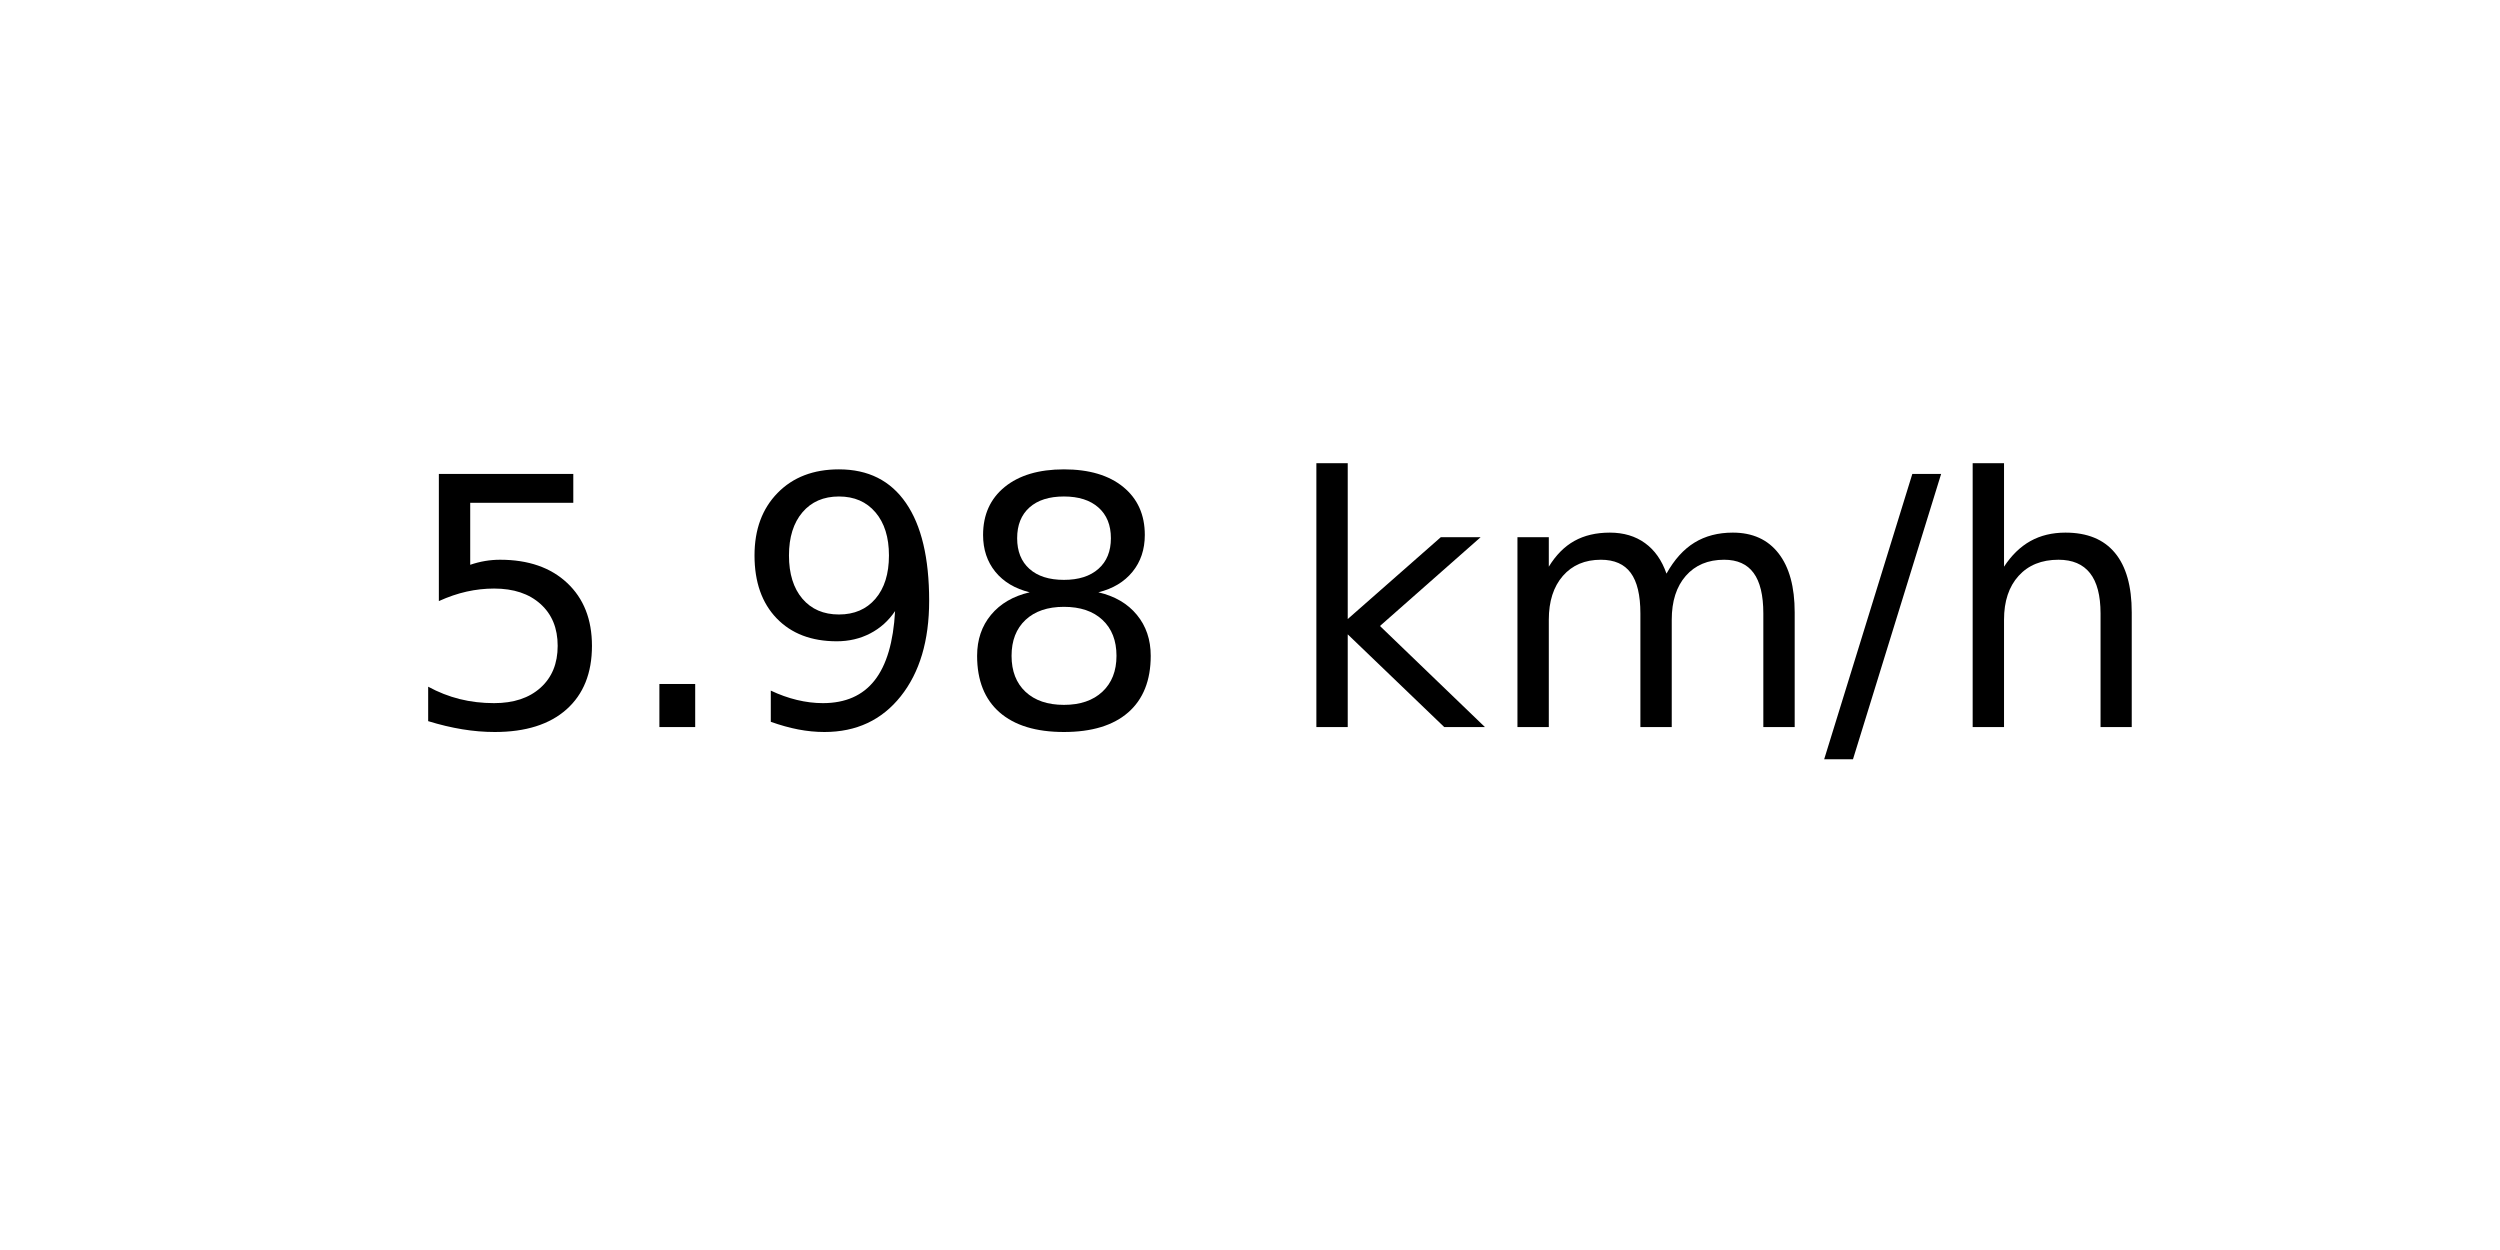
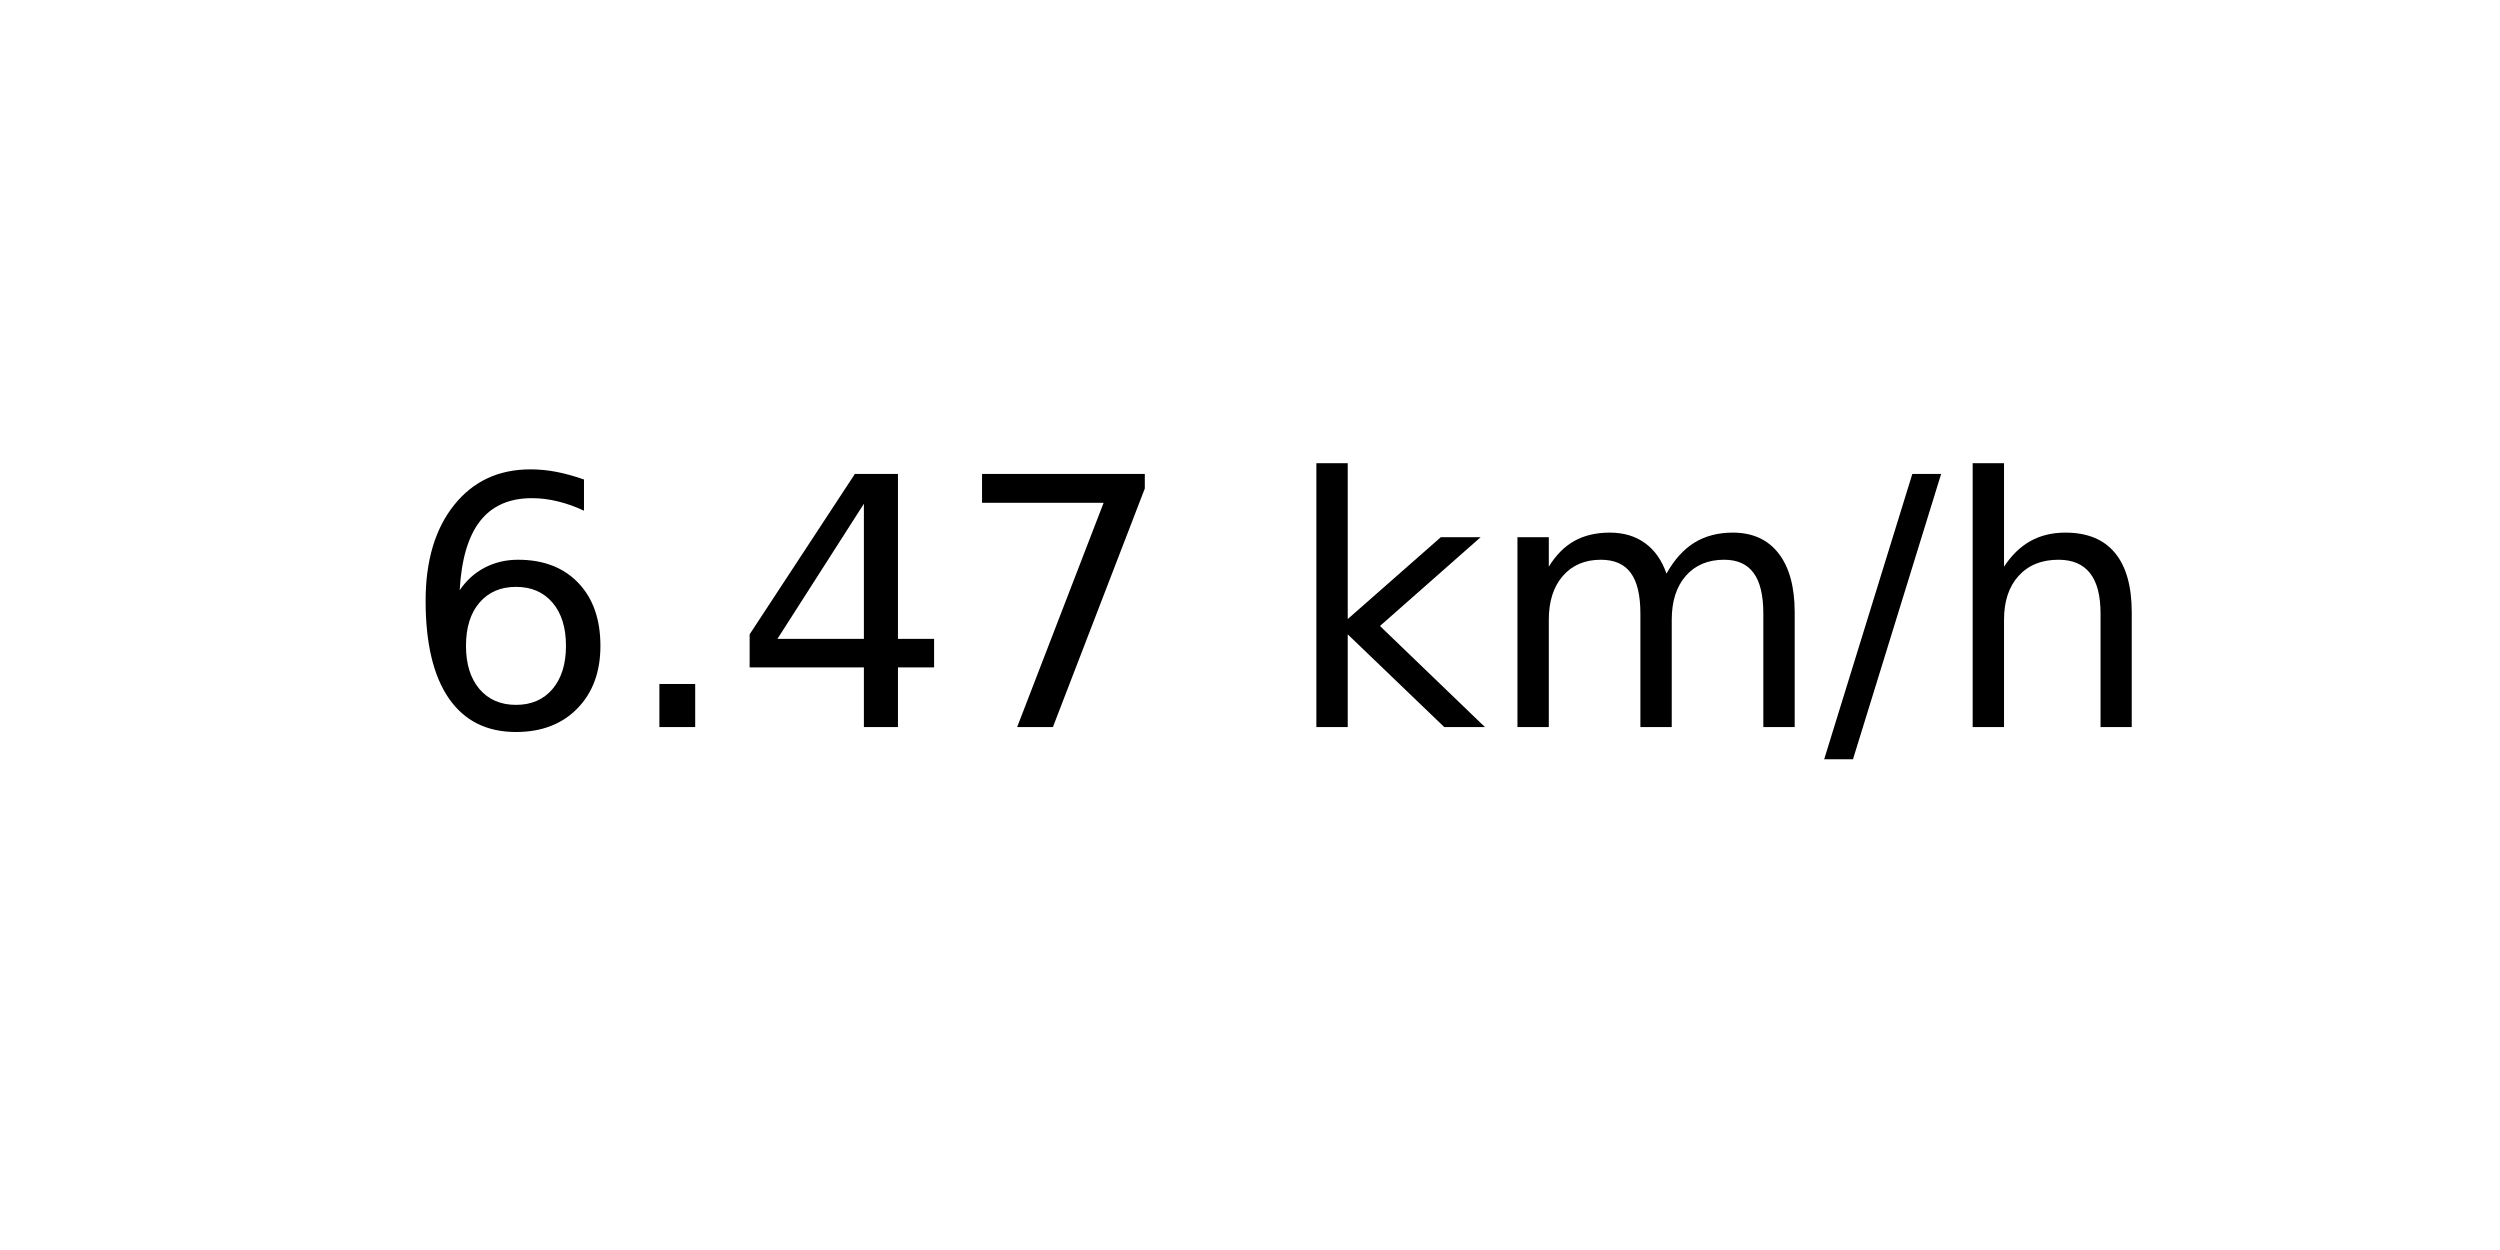
<svg xmlns="http://www.w3.org/2000/svg" xmlns:xlink="http://www.w3.org/1999/xlink" width="72pt" height="36pt" viewBox="0 0 72 36" version="1.1">
  <defs>
    <style type="text/css">*{stroke-linejoin: round; stroke-linecap: butt}</style>
  </defs>
  <g id="figure_1">
    <g id="axes_1">
      <g id="text_1">
        <g transform="translate(11.55937 20.93937) scale(0.1 -0.1)">
          <defs>
-             <path id="DejaVuSans-35" d="M 691 4666  L 3169 4666  L 3169 4134  L 1269 4134  L 1269 2991  Q 1406 3038 1543 3061  Q 1681 3084 1819 3084  Q 2600 3084 3056 2656  Q 3513 2228 3513 1497  Q 3513 744 3044 326  Q 2575 -91 1722 -91  Q 1428 -91 1123 -41  Q 819 9 494 109  L 494 744  Q 775 591 1075 516  Q 1375 441 1709 441  Q 2250 441 2565 725  Q 2881 1009 2881 1497  Q 2881 1984 2565 2268  Q 2250 2553 1709 2553  Q 1456 2553 1204 2497  Q 953 2441 691 2322  L 691 4666  z " transform="scale(0.015625)" />
+             <path id="DejaVuSans-36" d="M 2113 2584  Q 1688 2584 1439 2293  Q 1191 2003 1191 1497  Q 1191 994 1439 701  Q 1688 409 2113 409  Q 2538 409 2786 701  Q 3034 994 3034 1497  Q 3034 2003 2786 2293  Q 2538 2584 2113 2584  z M 3366 4563  L 3366 3988  Q 3128 4100 2886 4159  Q 2644 4219 2406 4219  Q 1781 4219 1451 3797  Q 1122 3375 1075 2522  Q 1259 2794 1537 2939  Q 1816 3084 2150 3084  Q 2853 3084 3261 2657  Q 3669 2231 3669 1497  Q 3669 778 3244 343  Q 2819 -91 2113 -91  Q 1303 -91 875 529  Q 447 1150 447 2328  Q 447 3434 972 4092  Q 1497 4750 2381 4750  Q 2619 4750 2861 4703  Q 3103 4656 3366 4563  z " transform="scale(0.015625)" />
            <path id="DejaVuSans-2e" d="M 684 794  L 1344 794  L 1344 0  L 684 0  L 684 794  z " transform="scale(0.015625)" />
-             <path id="DejaVuSans-39" d="M 703 97  L 703 672  Q 941 559 1184 500  Q 1428 441 1663 441  Q 2288 441 2617 861  Q 2947 1281 2994 2138  Q 2813 1869 2534 1725  Q 2256 1581 1919 1581  Q 1219 1581 811 2004  Q 403 2428 403 3163  Q 403 3881 828 4315  Q 1253 4750 1959 4750  Q 2769 4750 3195 4129  Q 3622 3509 3622 2328  Q 3622 1225 3098 567  Q 2575 -91 1691 -91  Q 1453 -91 1209 -44  Q 966 3 703 97  z M 1959 2075  Q 2384 2075 2632 2365  Q 2881 2656 2881 3163  Q 2881 3666 2632 3958  Q 2384 4250 1959 4250  Q 1534 4250 1286 3958  Q 1038 3666 1038 3163  Q 1038 2656 1286 2365  Q 1534 2075 1959 2075  z " transform="scale(0.015625)" />
-             <path id="DejaVuSans-38" d="M 2034 2216  Q 1584 2216 1326 1975  Q 1069 1734 1069 1313  Q 1069 891 1326 650  Q 1584 409 2034 409  Q 2484 409 2743 651  Q 3003 894 3003 1313  Q 3003 1734 2745 1975  Q 2488 2216 2034 2216  z M 1403 2484  Q 997 2584 770 2862  Q 544 3141 544 3541  Q 544 4100 942 4425  Q 1341 4750 2034 4750  Q 2731 4750 3128 4425  Q 3525 4100 3525 3541  Q 3525 3141 3298 2862  Q 3072 2584 2669 2484  Q 3125 2378 3379 2068  Q 3634 1759 3634 1313  Q 3634 634 3220 271  Q 2806 -91 2034 -91  Q 1263 -91 848 271  Q 434 634 434 1313  Q 434 1759 690 2068  Q 947 2378 1403 2484  z M 1172 3481  Q 1172 3119 1398 2916  Q 1625 2713 2034 2713  Q 2441 2713 2670 2916  Q 2900 3119 2900 3481  Q 2900 3844 2670 4047  Q 2441 4250 2034 4250  Q 1625 4250 1398 4047  Q 1172 3844 1172 3481  z " transform="scale(0.015625)" />
+             <path id="DejaVuSans-34" d="M 2419 4116  L 825 1625  L 2419 1625  L 2419 4116  z M 2253 4666  L 3047 4666  L 3047 1625  L 3713 1625  L 3713 1100  L 3047 1100  L 3047 0  L 2419 0  L 2419 1100  L 313 1100  L 313 1709  L 2253 4666  z " transform="scale(0.015625)" />
+             <path id="DejaVuSans-37" d="M 525 4666  L 3525 4666  L 3525 4397  L 1831 0  L 1172 0  L 2766 4134  L 525 4134  L 525 4666  z " transform="scale(0.015625)" />
            <path id="DejaVuSans-20" transform="scale(0.015625)" />
            <path id="DejaVuSans-6b" d="M 581 4863  L 1159 4863  L 1159 1991  L 2875 3500  L 3609 3500  L 1753 1863  L 3688 0  L 2938 0  L 1159 1709  L 1159 0  L 581 0  L 581 4863  z " transform="scale(0.015625)" />
            <path id="DejaVuSans-6d" d="M 3328 2828  Q 3544 3216 3844 3400  Q 4144 3584 4550 3584  Q 5097 3584 5394 3201  Q 5691 2819 5691 2113  L 5691 0  L 5113 0  L 5113 2094  Q 5113 2597 4934 2840  Q 4756 3084 4391 3084  Q 3944 3084 3684 2787  Q 3425 2491 3425 1978  L 3425 0  L 2847 0  L 2847 2094  Q 2847 2600 2669 2842  Q 2491 3084 2119 3084  Q 1678 3084 1418 2786  Q 1159 2488 1159 1978  L 1159 0  L 581 0  L 581 3500  L 1159 3500  L 1159 2956  Q 1356 3278 1631 3431  Q 1906 3584 2284 3584  Q 2666 3584 2933 3390  Q 3200 3197 3328 2828  z " transform="scale(0.015625)" />
            <path id="DejaVuSans-2f" d="M 1625 4666  L 2156 4666  L 531 -594  L 0 -594  L 1625 4666  z " transform="scale(0.015625)" />
            <path id="DejaVuSans-68" d="M 3513 2113  L 3513 0  L 2938 0  L 2938 2094  Q 2938 2591 2744 2837  Q 2550 3084 2163 3084  Q 1697 3084 1428 2787  Q 1159 2491 1159 1978  L 1159 0  L 581 0  L 581 4863  L 1159 4863  L 1159 2956  Q 1366 3272 1645 3428  Q 1925 3584 2291 3584  Q 2894 3584 3203 3211  Q 3513 2838 3513 2113  z " transform="scale(0.015625)" />
          </defs>
-           <use xlink:href="#DejaVuSans-35" />
+           <use xlink:href="#DejaVuSans-36" />
          <use xlink:href="#DejaVuSans-2e" x="63.623" />
-           <use xlink:href="#DejaVuSans-39" x="95.41" />
-           <use xlink:href="#DejaVuSans-38" x="159.033" />
+           <use xlink:href="#DejaVuSans-34" x="95.41" />
+           <use xlink:href="#DejaVuSans-37" x="159.033" />
          <use xlink:href="#DejaVuSans-20" x="222.656" />
          <use xlink:href="#DejaVuSans-6b" x="254.443" />
          <use xlink:href="#DejaVuSans-6d" x="312.354" />
          <use xlink:href="#DejaVuSans-2f" x="409.766" />
          <use xlink:href="#DejaVuSans-68" x="443.457" />
        </g>
      </g>
    </g>
  </g>
</svg>
